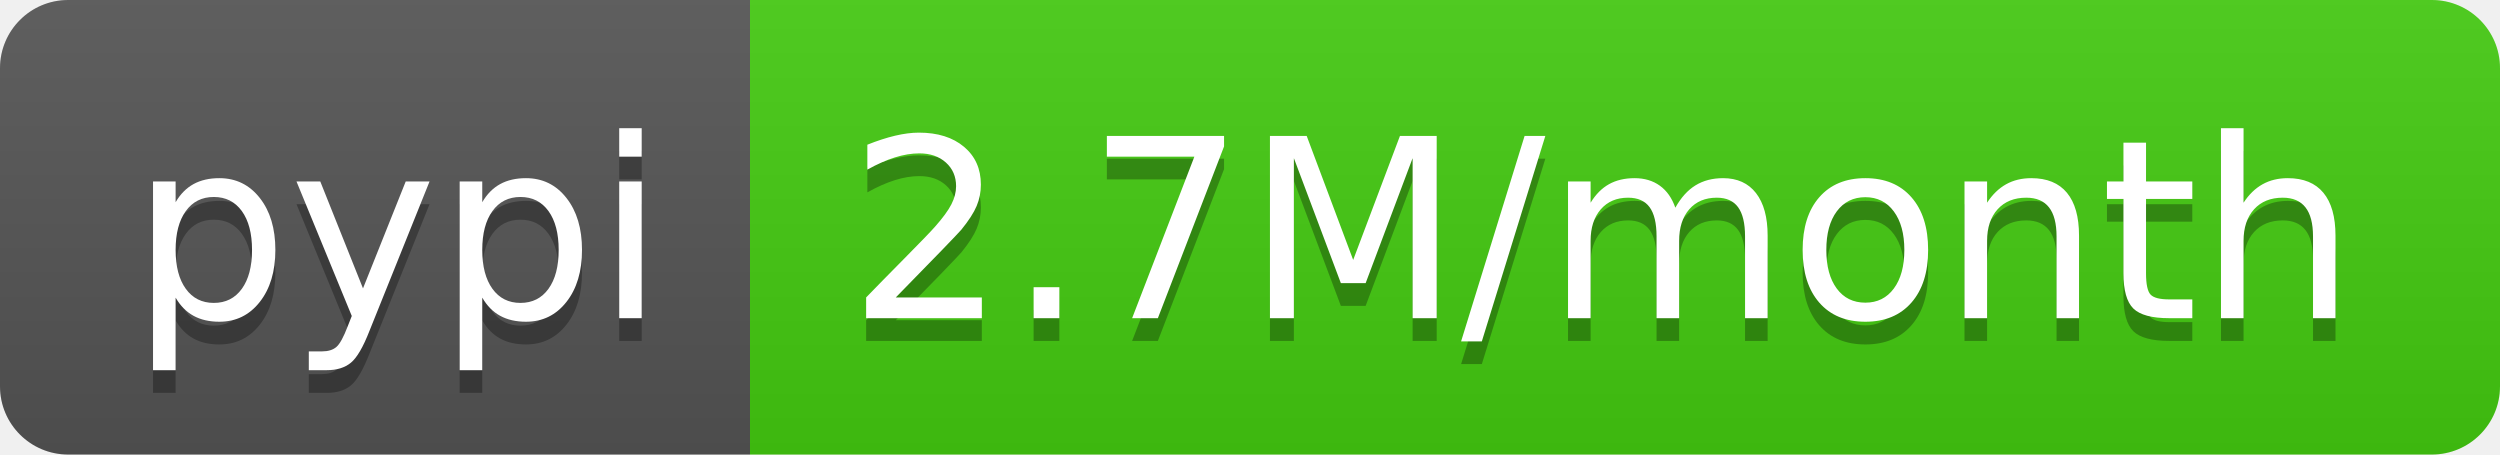
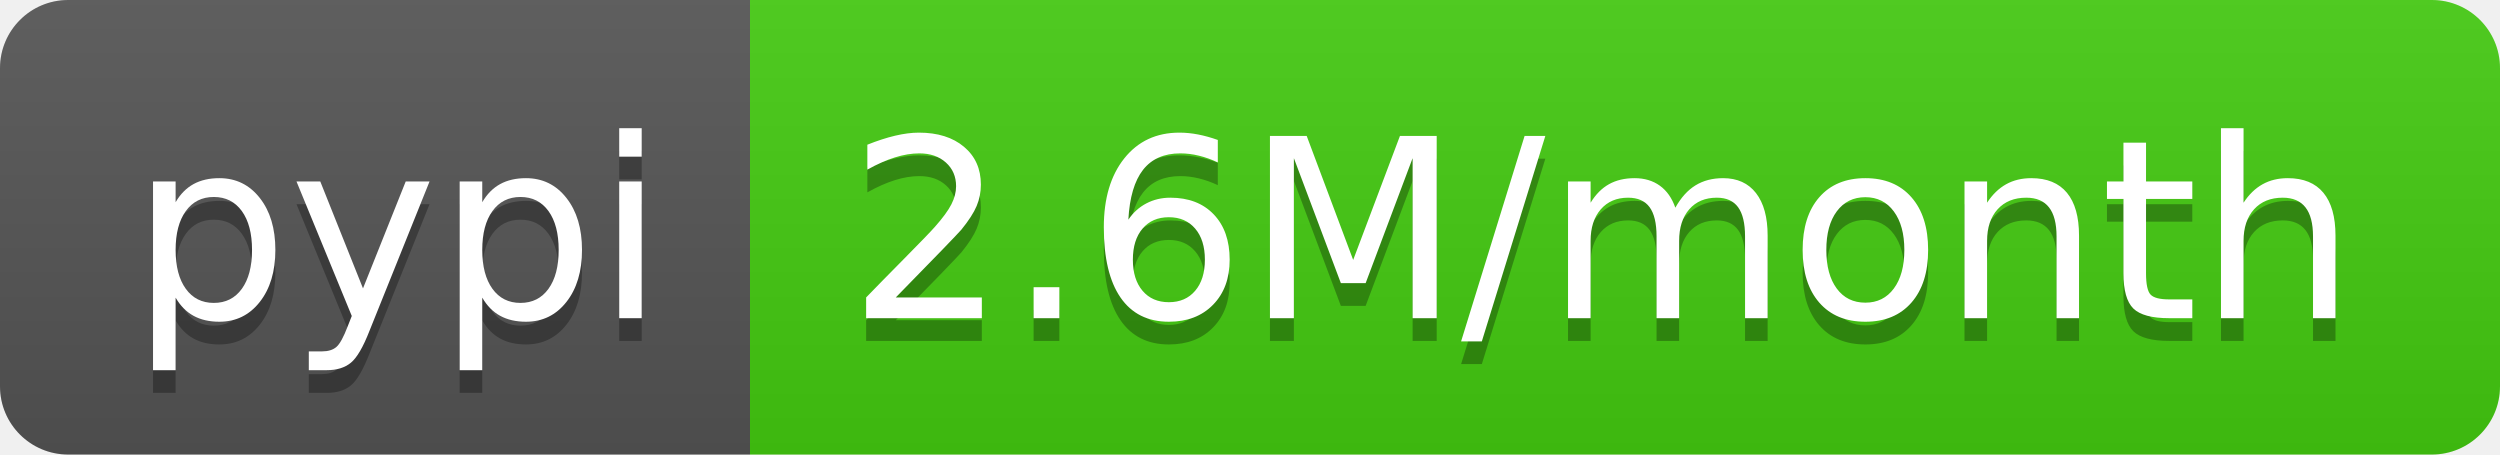
- <svg xmlns="http://www.w3.org/2000/svg" width="110" height="20" role="img" aria-label="pypi: 2.7M/month">
+ <svg xmlns="http://www.w3.org/2000/svg" width="110" height="20" role="img" aria-label="pypi: 2.6M/month">
  <linearGradient id="s" x2="0" y2="100%">
    <stop offset="0" stop-color="#bbb" stop-opacity=".1" />
    <stop offset="1" stop-opacity=".1" />
  </linearGradient>
  <clipPath id="r">
    <rect width="110" height="20" rx="3" fill="#fff" />
  </clipPath>
  <g clip-path="url(#r)">
    <rect width="33" height="20" fill="#555" />
    <rect x="33" width="77" height="20" fill="#4c1" />
    <rect width="110" height="20" fill="url(#s)" />
  </g>
  <g fill="#fff" text-anchor="middle" font-family="Verdana,Geneva,DejaVu Sans,sans-serif" text-rendering="geometricPrecision" font-size="110">
    <text aria-hidden="true" x="175" y="150" fill="#010101" fill-opacity=".3" transform="scale(.1)" textLength="230">pypi</text>
    <text x="175" y="140" transform="scale(.1)" fill="#fff" textLength="230">pypi</text>
-     <text aria-hidden="true" x="705" y="150" fill="#010101" fill-opacity=".3" transform="scale(.1)" textLength="670">2.7M/month</text>
-     <text x="705" y="140" transform="scale(.1)" fill="#fff" textLength="670">2.7M/month</text>
+     <text aria-hidden="true" x="705" y="150" fill="#010101" fill-opacity=".3" transform="scale(.1)" textLength="670">2.6M/month</text>
+     <text x="705" y="140" transform="scale(.1)" fill="#fff" textLength="670">2.6M/month</text>
  </g>
</svg>
